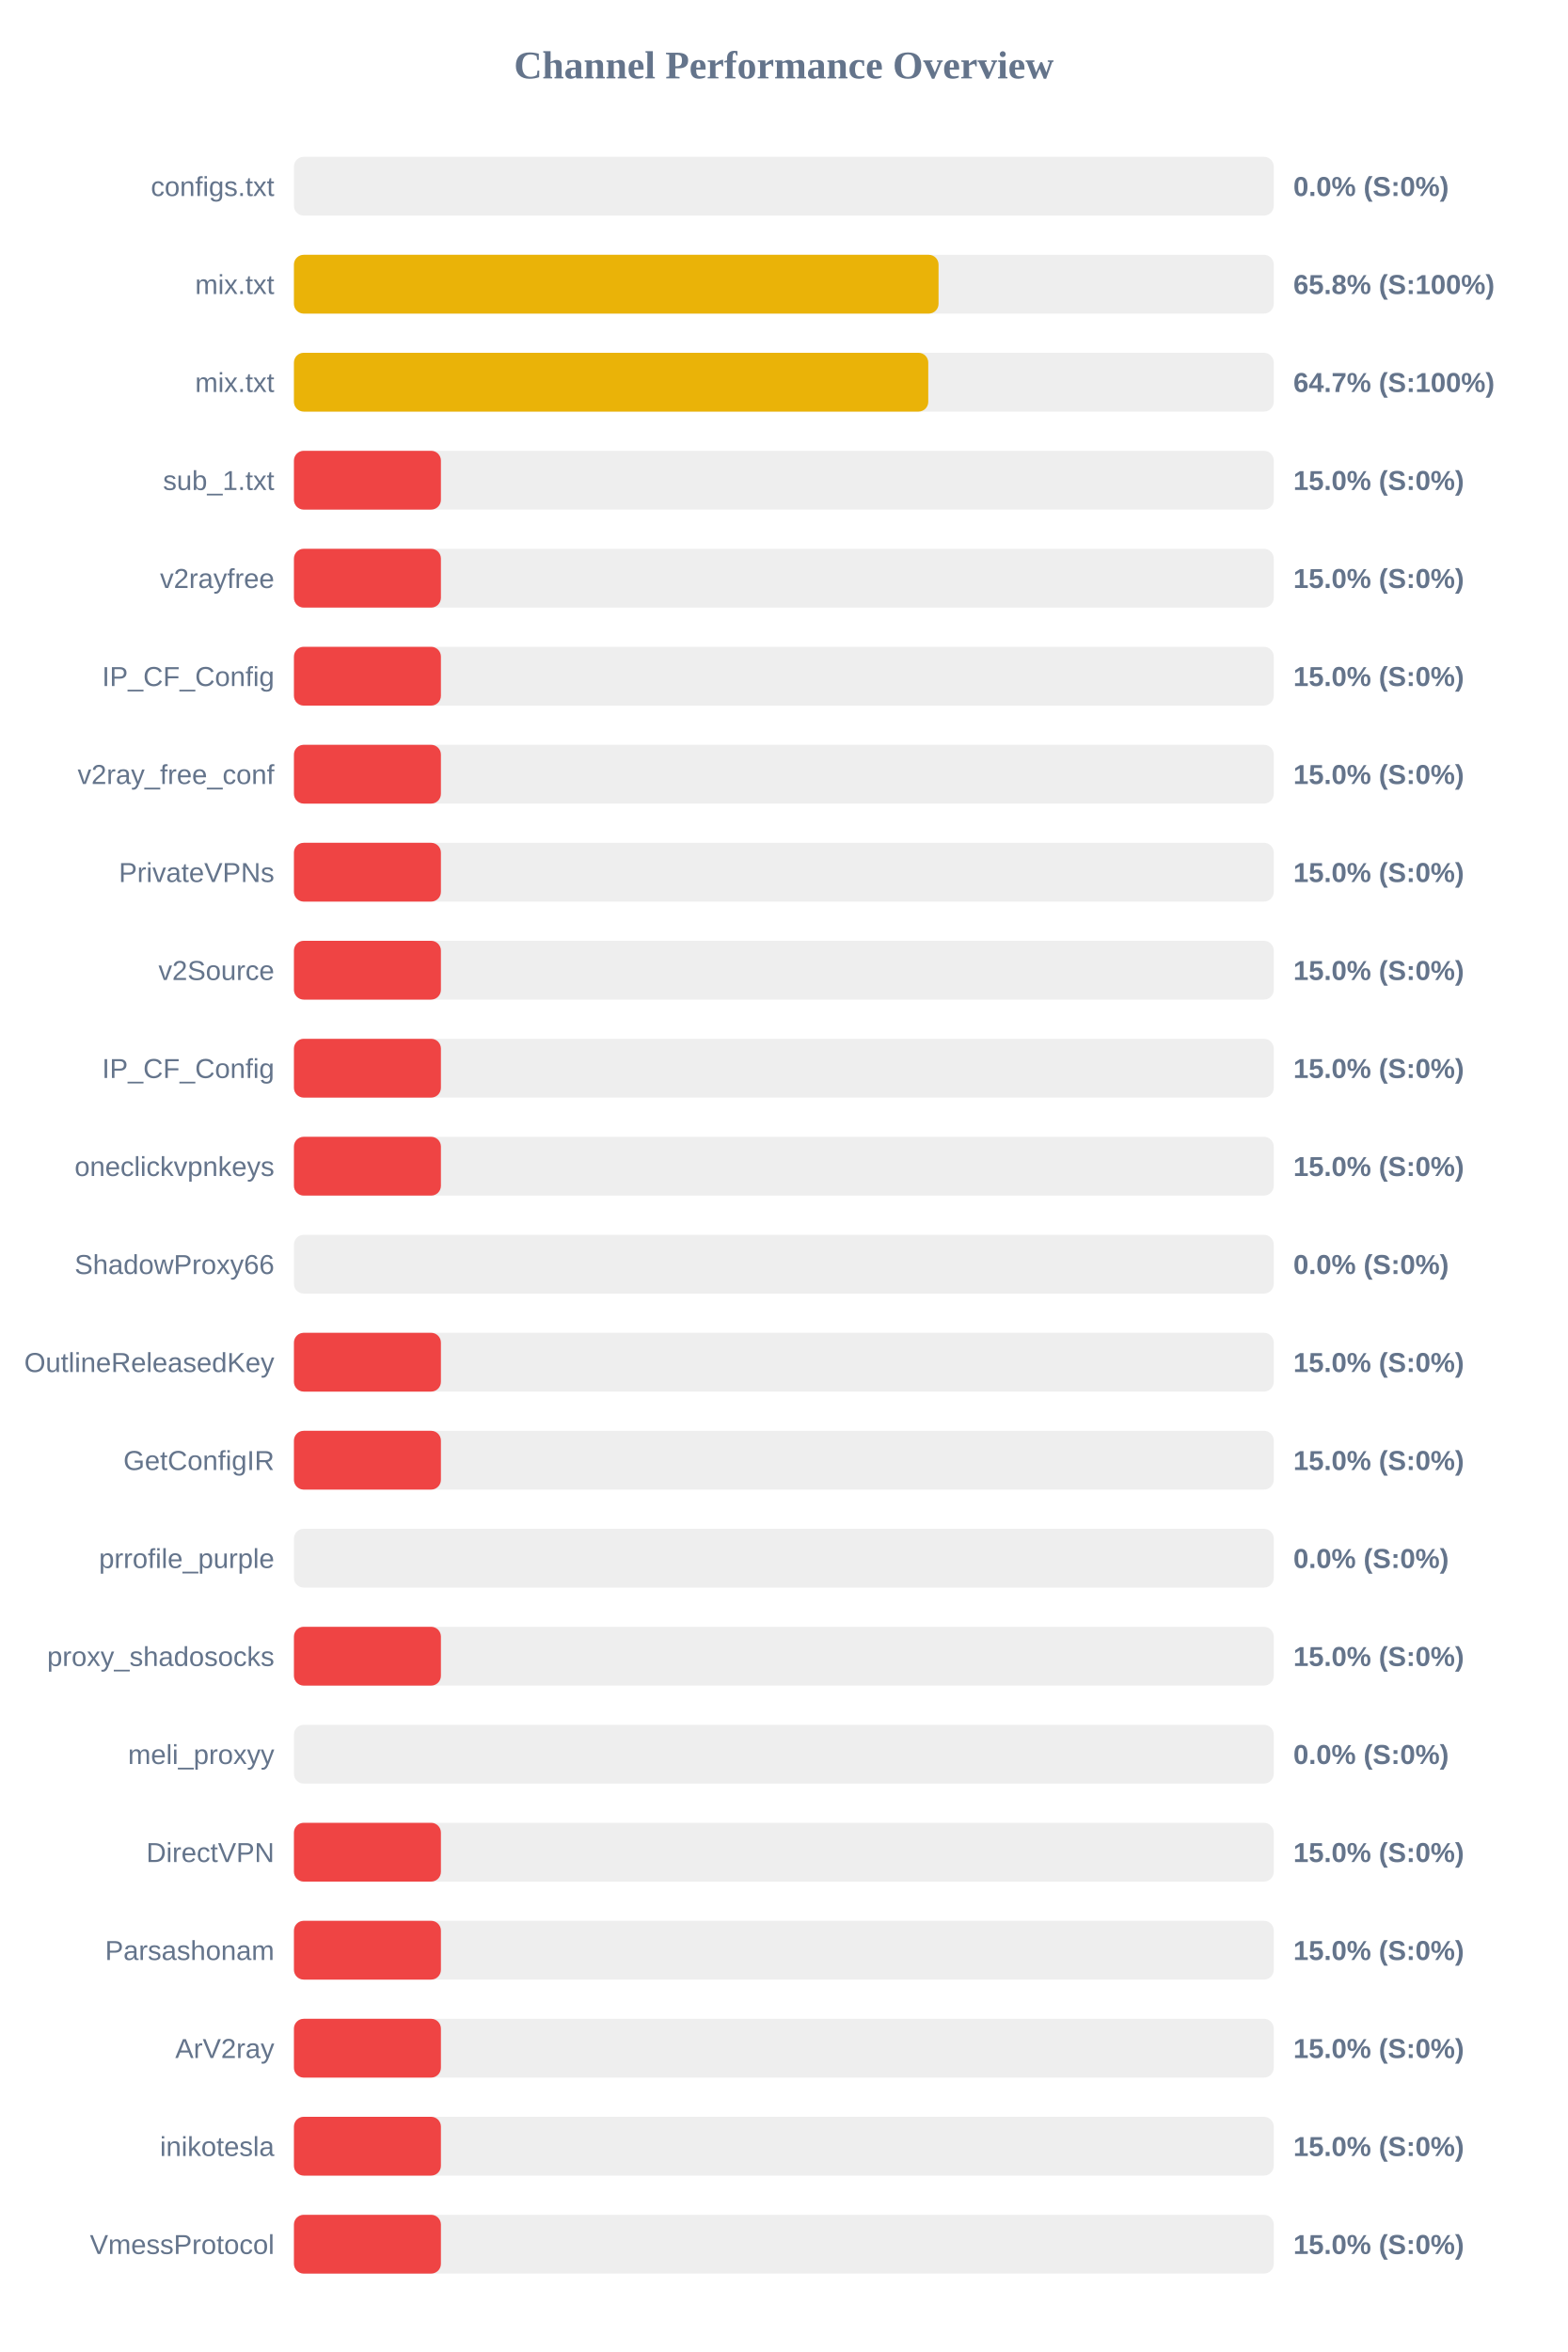
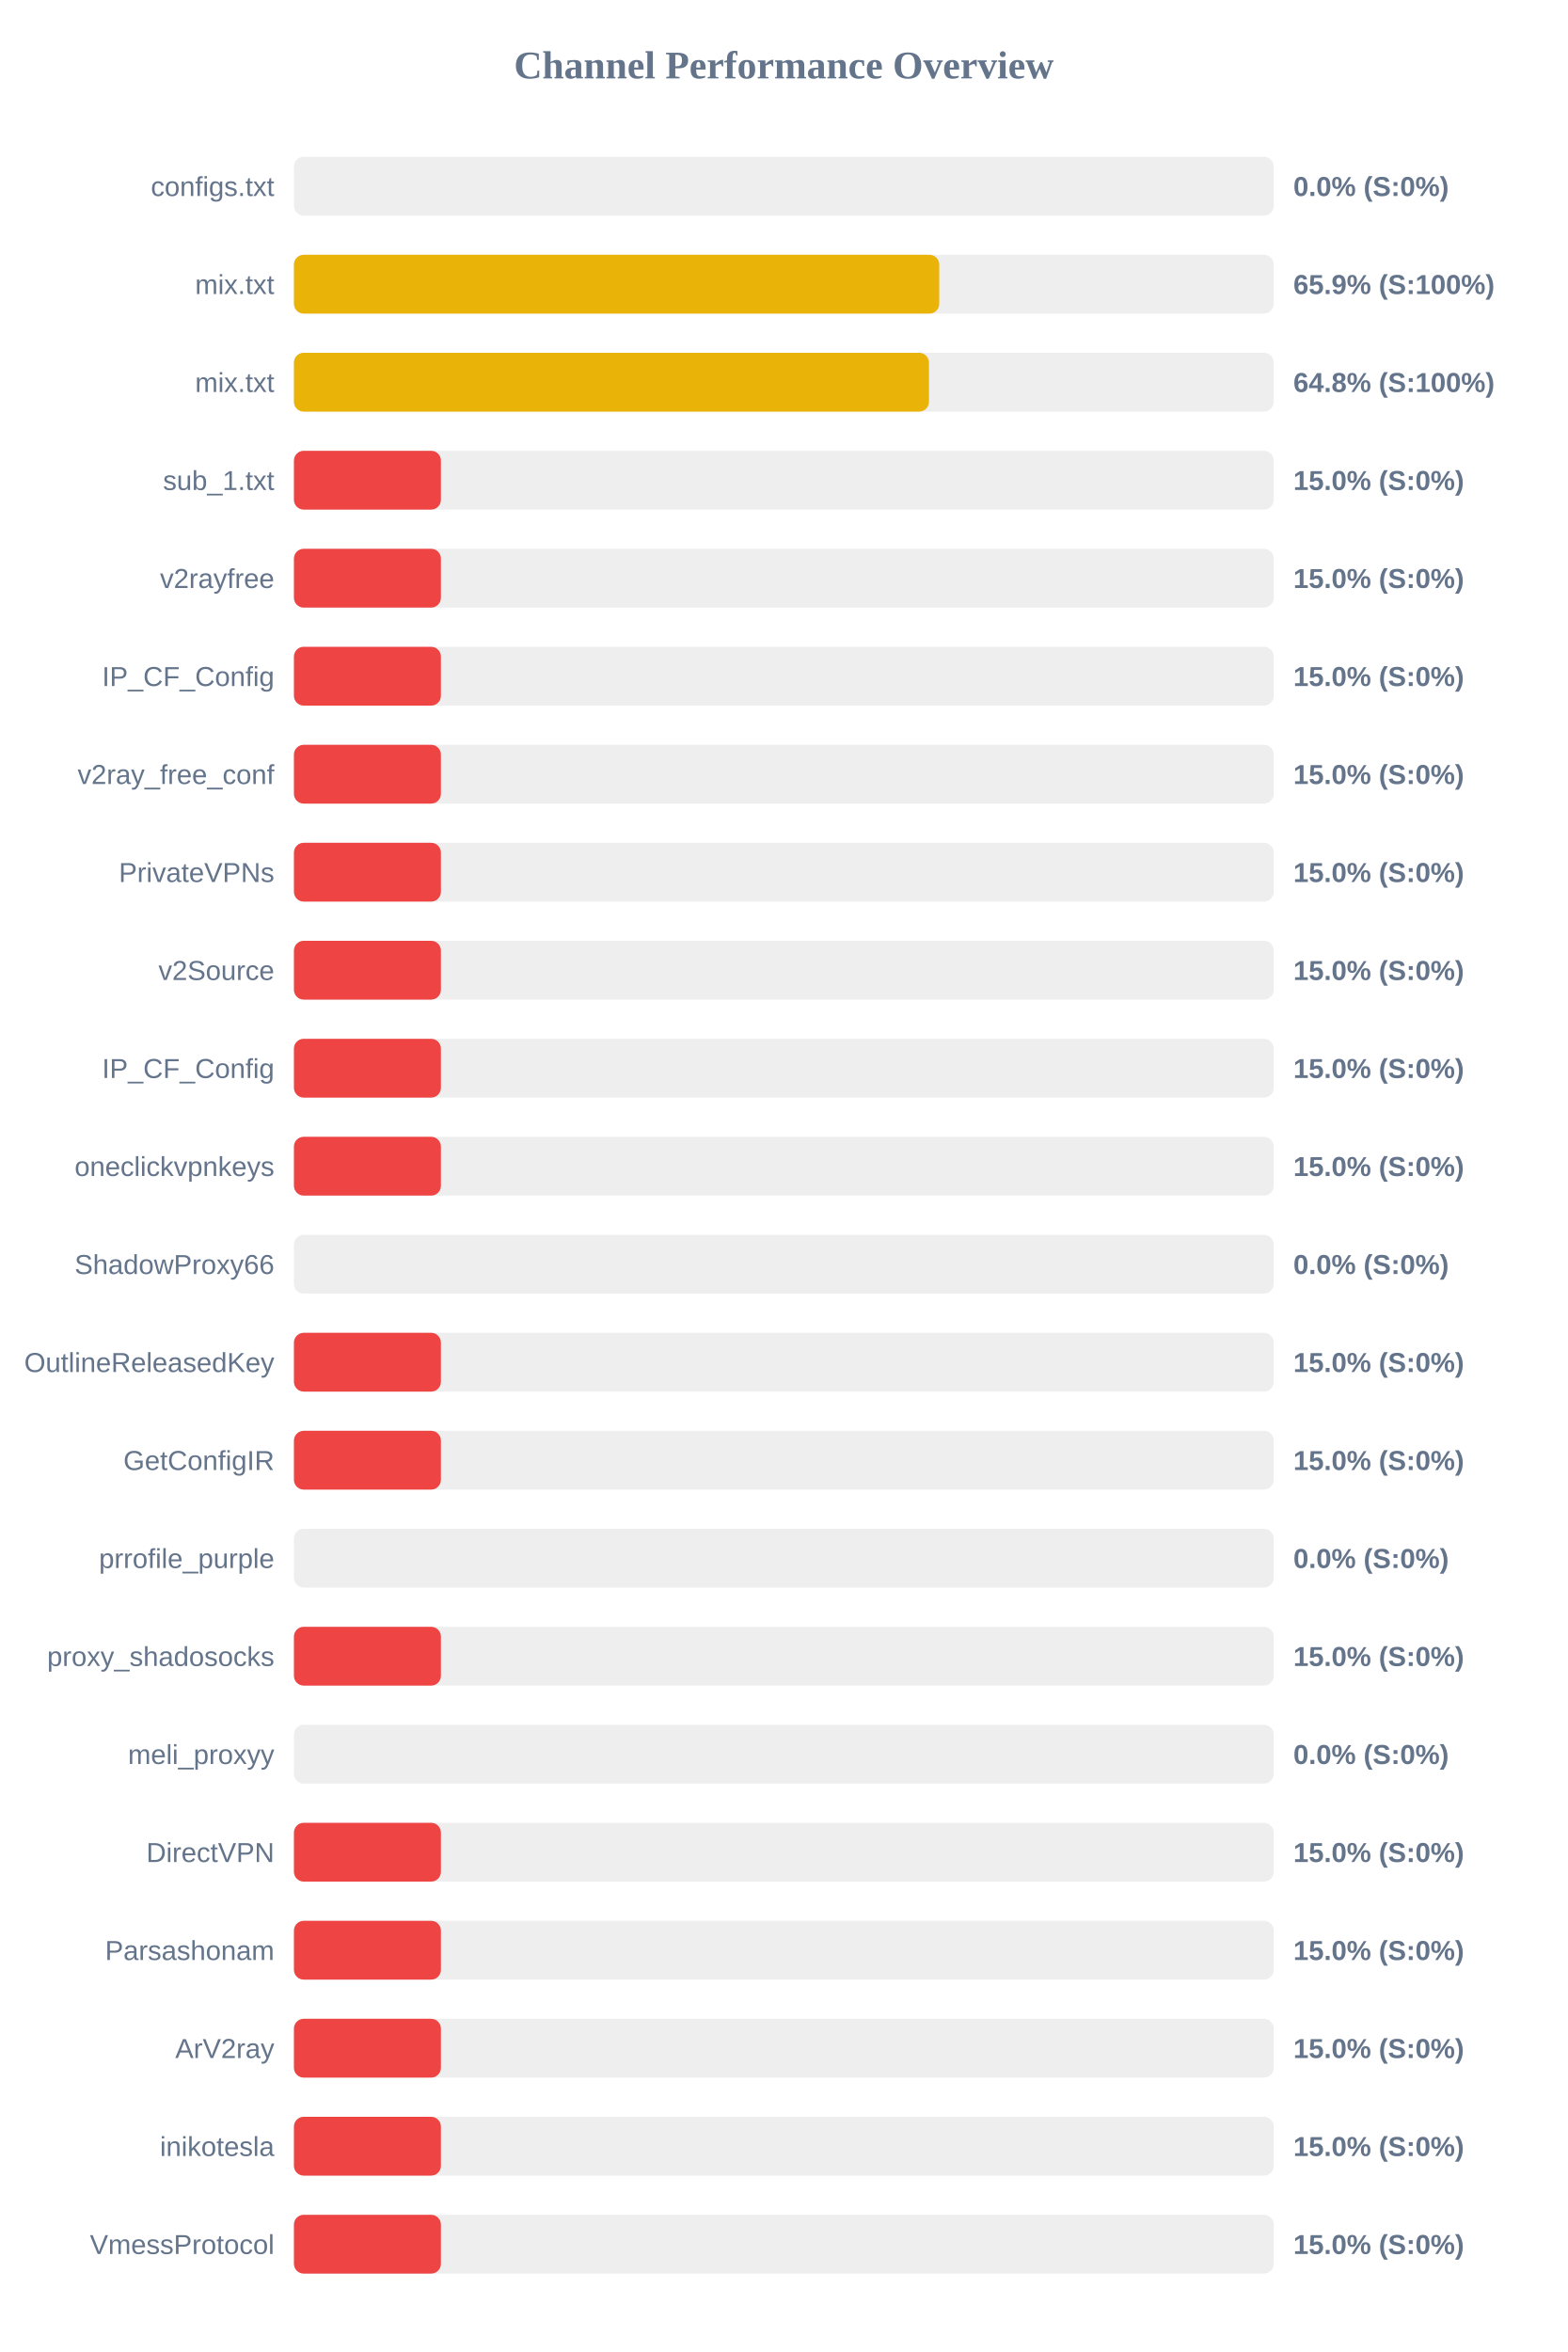
<svg xmlns="http://www.w3.org/2000/svg" width="800" height="1200" version="1.1">
  <style>
        .row { font: 14px Arial; fill: #64748b; }
        .score { font: bold 14px Arial; fill: #64748b; }
    </style>
  <text x="400" y="40" text-anchor="middle" font-size="20px" font-weight="bold" fill="#64748b">Channel Performance Overview</text>
  <rect x="150" y="80" width="500" height="30" fill="#eee" rx="5" />
  <rect x="150" y="80" width="0.0" height="30" fill="#ef4444" rx="5" />
  <text x="140" y="100" text-anchor="end" class="row">configs.txt</text>
  <text x="660" y="100" text-anchor="start" class="score">0.0% (S:0%)</text>
  <rect x="150" y="130" width="500" height="30" fill="#eee" rx="5" />
-   <rect x="150" y="130" width="328.95" height="30" fill="#eab308" rx="5" />
+   <rect x="150" y="130" width="329.3" height="30" fill="#eab308" rx="5" />
  <text x="140" y="150" text-anchor="end" class="row">mix.txt</text>
-   <text x="660" y="150" text-anchor="start" class="score">65.8% (S:100%)</text>
+   <text x="660" y="150" text-anchor="start" class="score">65.9% (S:100%)</text>
  <rect x="150" y="180" width="500" height="30" fill="#eee" rx="5" />
-   <rect x="150" y="180" width="323.7" height="30" fill="#eab308" rx="5" />
+   <rect x="150" y="180" width="324.05" height="30" fill="#eab308" rx="5" />
  <text x="140" y="200" text-anchor="end" class="row">mix.txt</text>
-   <text x="660" y="200" text-anchor="start" class="score">64.7% (S:100%)</text>
+   <text x="660" y="200" text-anchor="start" class="score">64.8% (S:100%)</text>
  <rect x="150" y="230" width="500" height="30" fill="#eee" rx="5" />
  <rect x="150" y="230" width="75.0" height="30" fill="#ef4444" rx="5" />
  <text x="140" y="250" text-anchor="end" class="row">sub_1.txt</text>
  <text x="660" y="250" text-anchor="start" class="score">15.0% (S:0%)</text>
  <rect x="150" y="280" width="500" height="30" fill="#eee" rx="5" />
  <rect x="150" y="280" width="75.0" height="30" fill="#ef4444" rx="5" />
  <text x="140" y="300" text-anchor="end" class="row">v2rayfree</text>
  <text x="660" y="300" text-anchor="start" class="score">15.0% (S:0%)</text>
  <rect x="150" y="330" width="500" height="30" fill="#eee" rx="5" />
  <rect x="150" y="330" width="75.0" height="30" fill="#ef4444" rx="5" />
  <text x="140" y="350" text-anchor="end" class="row">IP_CF_Config</text>
  <text x="660" y="350" text-anchor="start" class="score">15.0% (S:0%)</text>
  <rect x="150" y="380" width="500" height="30" fill="#eee" rx="5" />
  <rect x="150" y="380" width="75.0" height="30" fill="#ef4444" rx="5" />
  <text x="140" y="400" text-anchor="end" class="row">v2ray_free_conf</text>
  <text x="660" y="400" text-anchor="start" class="score">15.0% (S:0%)</text>
  <rect x="150" y="430" width="500" height="30" fill="#eee" rx="5" />
  <rect x="150" y="430" width="75.0" height="30" fill="#ef4444" rx="5" />
  <text x="140" y="450" text-anchor="end" class="row">PrivateVPNs</text>
  <text x="660" y="450" text-anchor="start" class="score">15.0% (S:0%)</text>
  <rect x="150" y="480" width="500" height="30" fill="#eee" rx="5" />
  <rect x="150" y="480" width="75.0" height="30" fill="#ef4444" rx="5" />
  <text x="140" y="500" text-anchor="end" class="row">v2Source</text>
  <text x="660" y="500" text-anchor="start" class="score">15.0% (S:0%)</text>
  <rect x="150" y="530" width="500" height="30" fill="#eee" rx="5" />
  <rect x="150" y="530" width="75.0" height="30" fill="#ef4444" rx="5" />
  <text x="140" y="550" text-anchor="end" class="row">IP_CF_Config</text>
  <text x="660" y="550" text-anchor="start" class="score">15.0% (S:0%)</text>
  <rect x="150" y="580" width="500" height="30" fill="#eee" rx="5" />
  <rect x="150" y="580" width="75.0" height="30" fill="#ef4444" rx="5" />
  <text x="140" y="600" text-anchor="end" class="row">oneclickvpnkeys</text>
  <text x="660" y="600" text-anchor="start" class="score">15.0% (S:0%)</text>
  <rect x="150" y="630" width="500" height="30" fill="#eee" rx="5" />
  <rect x="150" y="630" width="0.0" height="30" fill="#ef4444" rx="5" />
  <text x="140" y="650" text-anchor="end" class="row">ShadowProxy66</text>
  <text x="660" y="650" text-anchor="start" class="score">0.0% (S:0%)</text>
  <rect x="150" y="680" width="500" height="30" fill="#eee" rx="5" />
  <rect x="150" y="680" width="75.0" height="30" fill="#ef4444" rx="5" />
  <text x="140" y="700" text-anchor="end" class="row">OutlineReleasedKey</text>
  <text x="660" y="700" text-anchor="start" class="score">15.0% (S:0%)</text>
  <rect x="150" y="730" width="500" height="30" fill="#eee" rx="5" />
  <rect x="150" y="730" width="75.0" height="30" fill="#ef4444" rx="5" />
  <text x="140" y="750" text-anchor="end" class="row">GetConfigIR</text>
  <text x="660" y="750" text-anchor="start" class="score">15.0% (S:0%)</text>
  <rect x="150" y="780" width="500" height="30" fill="#eee" rx="5" />
  <rect x="150" y="780" width="0.0" height="30" fill="#ef4444" rx="5" />
  <text x="140" y="800" text-anchor="end" class="row">prrofile_purple</text>
  <text x="660" y="800" text-anchor="start" class="score">0.0% (S:0%)</text>
  <rect x="150" y="830" width="500" height="30" fill="#eee" rx="5" />
  <rect x="150" y="830" width="75.0" height="30" fill="#ef4444" rx="5" />
  <text x="140" y="850" text-anchor="end" class="row">proxy_shadosocks</text>
  <text x="660" y="850" text-anchor="start" class="score">15.0% (S:0%)</text>
  <rect x="150" y="880" width="500" height="30" fill="#eee" rx="5" />
  <rect x="150" y="880" width="0.0" height="30" fill="#ef4444" rx="5" />
  <text x="140" y="900" text-anchor="end" class="row">meli_proxyy</text>
  <text x="660" y="900" text-anchor="start" class="score">0.0% (S:0%)</text>
  <rect x="150" y="930" width="500" height="30" fill="#eee" rx="5" />
  <rect x="150" y="930" width="75.0" height="30" fill="#ef4444" rx="5" />
  <text x="140" y="950" text-anchor="end" class="row">DirectVPN</text>
  <text x="660" y="950" text-anchor="start" class="score">15.0% (S:0%)</text>
  <rect x="150" y="980" width="500" height="30" fill="#eee" rx="5" />
  <rect x="150" y="980" width="75.0" height="30" fill="#ef4444" rx="5" />
  <text x="140" y="1000" text-anchor="end" class="row">Parsashonam</text>
  <text x="660" y="1000" text-anchor="start" class="score">15.0% (S:0%)</text>
  <rect x="150" y="1030" width="500" height="30" fill="#eee" rx="5" />
  <rect x="150" y="1030" width="75.0" height="30" fill="#ef4444" rx="5" />
  <text x="140" y="1050" text-anchor="end" class="row">ArV2ray</text>
  <text x="660" y="1050" text-anchor="start" class="score">15.0% (S:0%)</text>
  <rect x="150" y="1080" width="500" height="30" fill="#eee" rx="5" />
  <rect x="150" y="1080" width="75.0" height="30" fill="#ef4444" rx="5" />
  <text x="140" y="1100" text-anchor="end" class="row">inikotesla</text>
  <text x="660" y="1100" text-anchor="start" class="score">15.0% (S:0%)</text>
  <rect x="150" y="1130" width="500" height="30" fill="#eee" rx="5" />
  <rect x="150" y="1130" width="75.0" height="30" fill="#ef4444" rx="5" />
  <text x="140" y="1150" text-anchor="end" class="row">VmessProtocol</text>
  <text x="660" y="1150" text-anchor="start" class="score">15.0% (S:0%)</text>
</svg>
